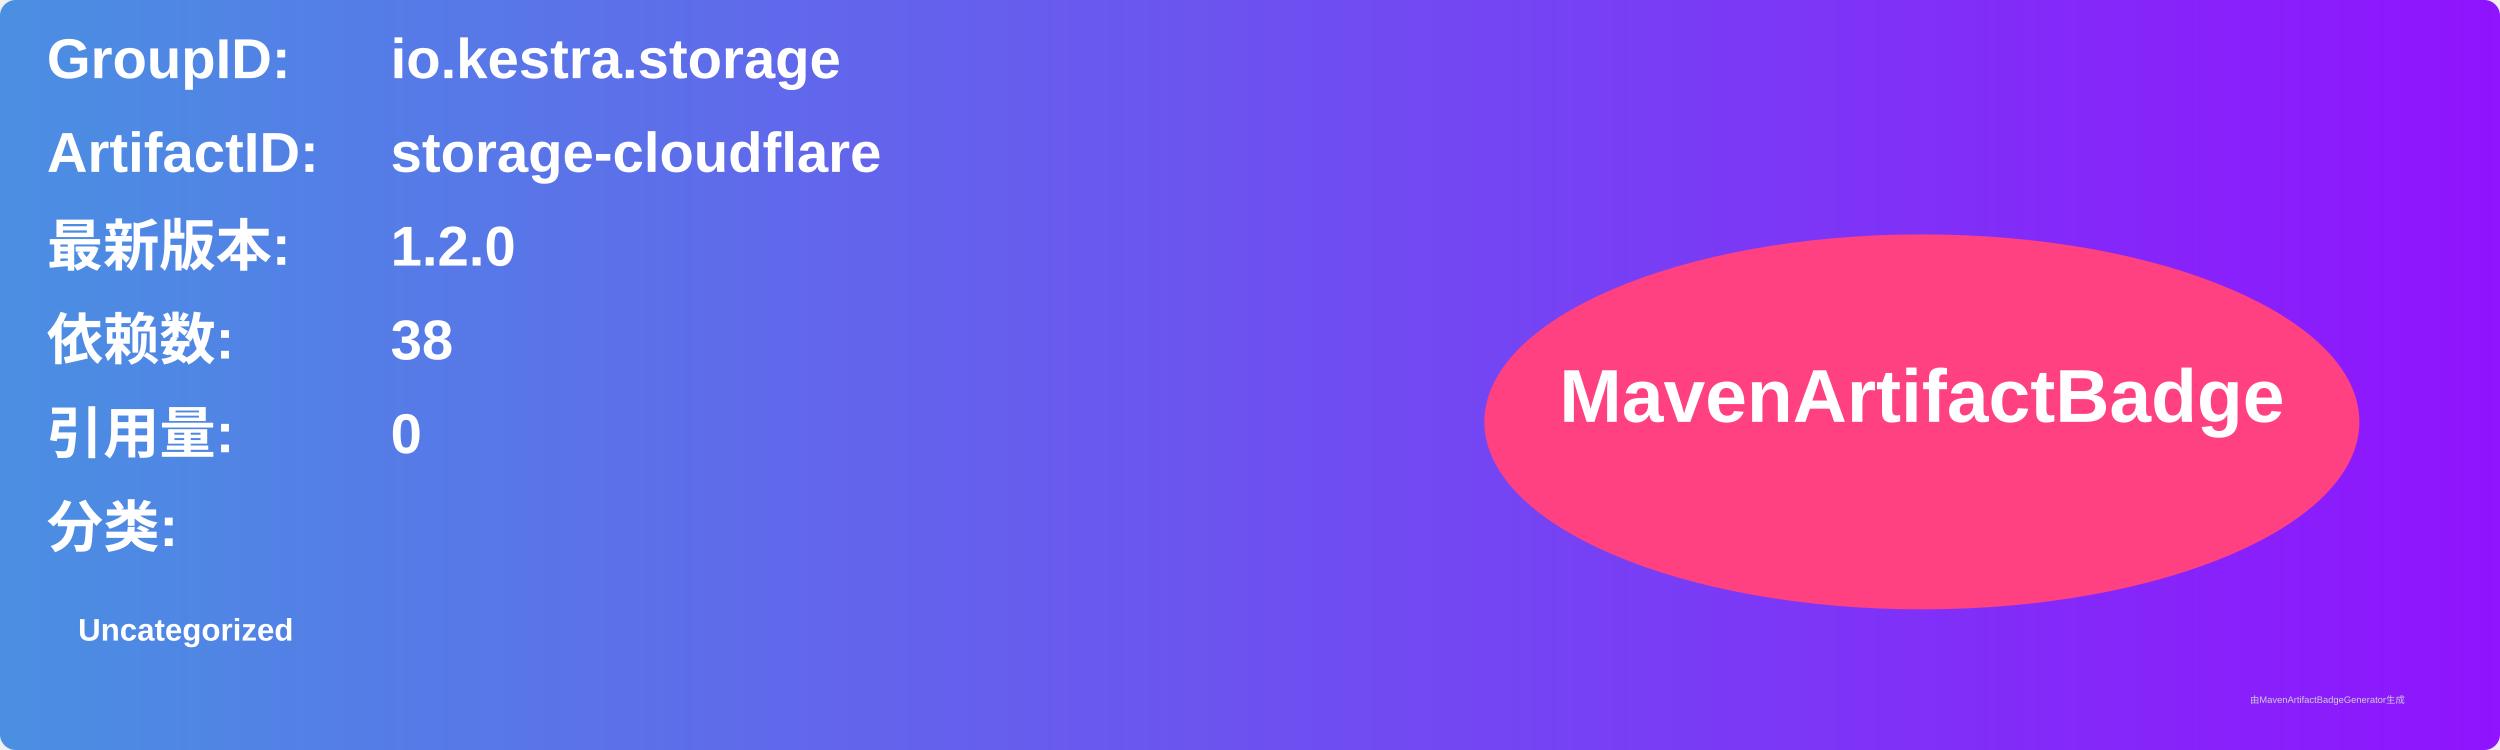
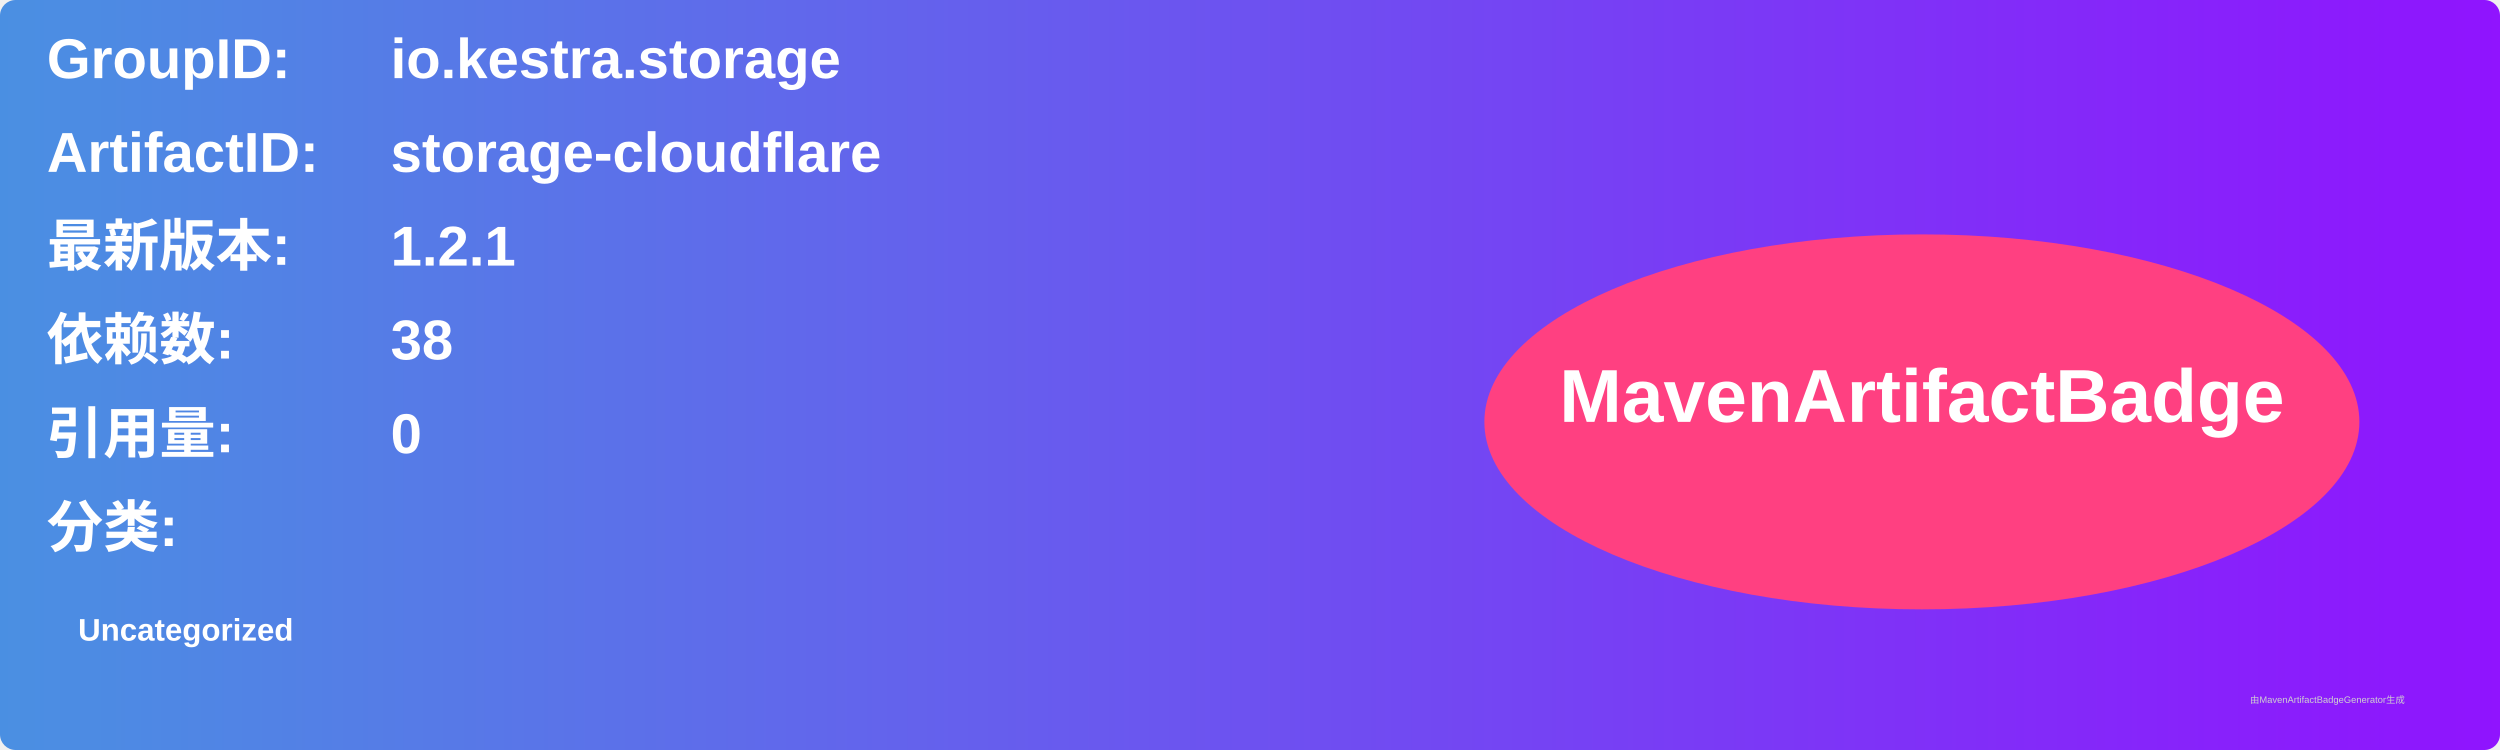
<svg xmlns="http://www.w3.org/2000/svg" width="800" height="240" viewBox="0 0 800 240">
  <linearGradient id="grad" x1="0%" y1="0%" x2="100%" y2="0%">
    <stop offset="0%" stop-color="#4a90e2" />
    <stop offset="100%" stop-color="#9013fe" />
  </linearGradient>
  <rect width="100%" height="100%" rx="5" ry="5" fill="url(#grad)" />
  <g transform="translate(15, 15)">
    <text x="0" y="10" font-family="Arial" font-size="18" fill="white" font-weight="bold" width="260">GroupID:</text>
    <text x="110" y="10" font-family="Arial" font-size="18" fill="white" font-weight="bold" width="460">io.kestra.storage</text>
    <text x="0" y="40" font-family="Arial" font-size="18" fill="white" font-weight="bold" width="260">ArtifactID:</text>
    <text x="110" y="40" font-family="Arial" font-size="18" fill="white" font-weight="bold" width="460">storage-cloudflare</text>
    <text x="0" y="70" font-family="Arial" font-size="18" fill="white" font-weight="bold">最新版本:</text>
    <text x="110" y="70" font-family="Arial" font-size="18" fill="white" font-weight="bold">
-       <tspan font-weight="bold">1.2.0</tspan>
+       <tspan font-weight="bold">1.2.1</tspan>
    </text>
    <text x="0" y="100" font-family="Arial" font-size="18" fill="white" font-weight="bold">依赖数: </text>
    <text x="110" y="100" font-family="Arial" font-size="18" fill="white">
      <tspan font-weight="bold">38</tspan>
    </text>
    <text x="0" y="130" font-family="Arial" font-size="18" fill="white" font-weight="bold">引用量: </text>
    <text x="110" y="130" font-family="Arial" font-size="18" fill="white">
      <tspan font-weight="bold">0</tspan>
    </text>
    <text x="0" y="160" font-family="Arial" font-size="18" fill="white" font-weight="bold">分类:</text>
    <text x="10" y="190" font-family="Arial" font-size="10" fill="white">
      <tspan font-weight="bold">Uncategorized</tspan>
    </text>
    <ellipse cx="600" cy="120" rx="140" ry="60" fill="#ff4081" />
    <text x="600" y="120" text-anchor="middle" font-family="Arial" font-size="24" fill="white" font-weight="bold">MavenArtifactBadge</text>
  </g>
  <text x="720" y="225" font-family="Arial" font-size="3" fill="#d0d0d0">由MavenArtifactBadgeGenerator生成</text>
</svg>
